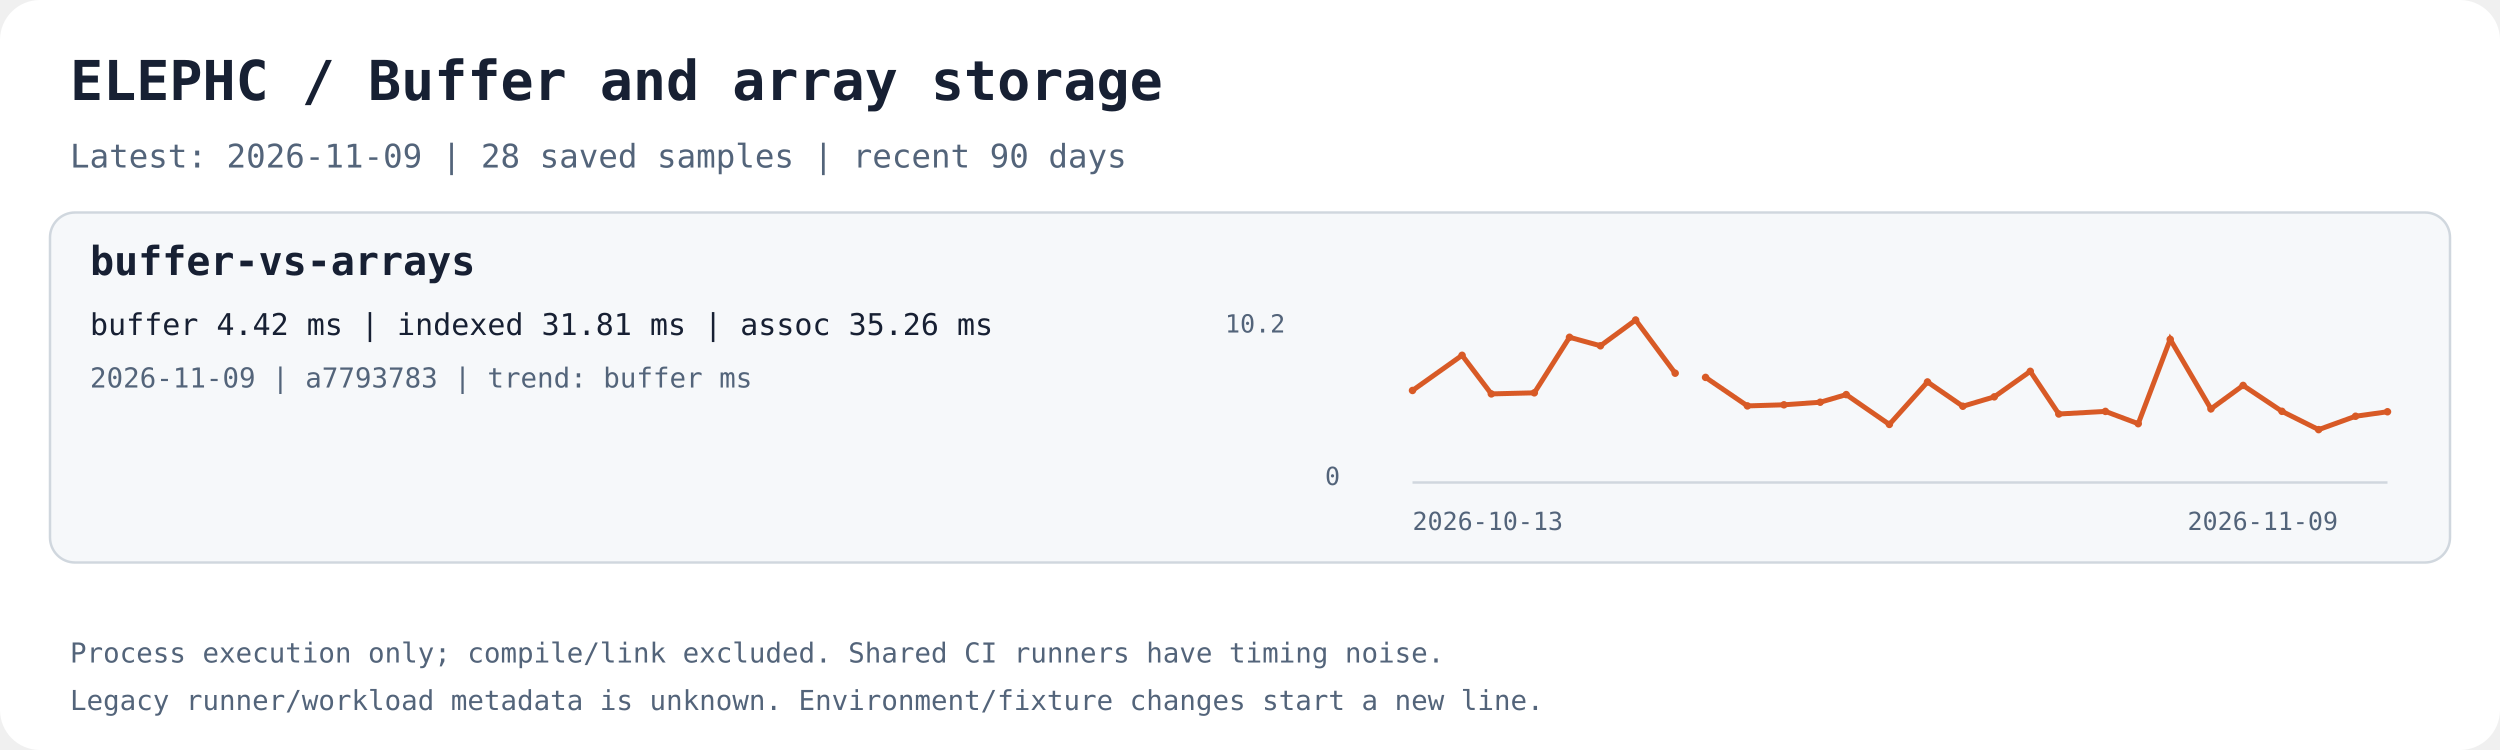
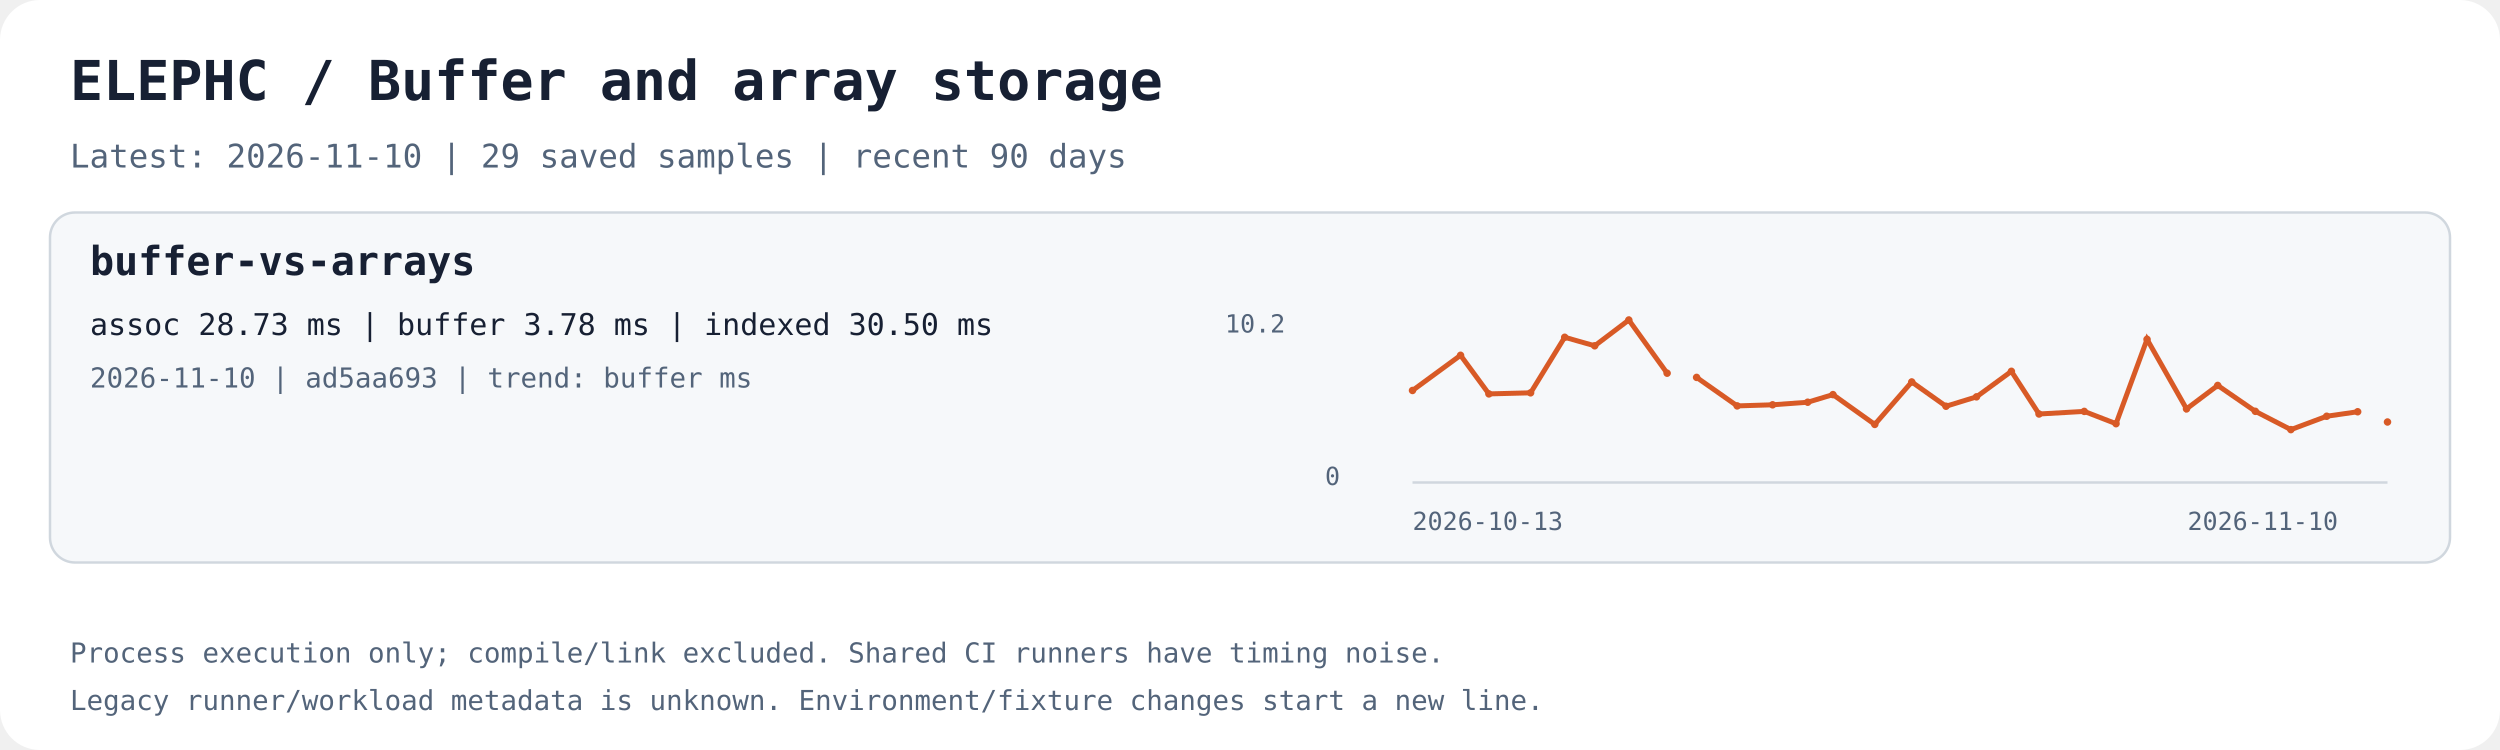
<svg xmlns="http://www.w3.org/2000/svg" width="1000" height="300" viewBox="0 0 1000 300" role="img" aria-labelledby="title desc">
  <rect width="1000" height="300" rx="16" fill="#ffffff" />
  <text x="28.0" y="40.0" fill="#172033" font-family="ui-monospace,monospace" font-size="22" font-weight="700">ELEPHC / Buffer and array storage</text>
-   <text x="28.0" y="67.0" fill="#53647a" font-family="ui-monospace,monospace" font-size="13" font-weight="400">Latest: 2026-11-09 | 28 saved samples | recent 90 days</text>
+   <text x="28.0" y="67.0" fill="#53647a" font-family="ui-monospace,monospace" font-size="13" font-weight="400">Latest: 2026-11-10 | 29 saved samples | recent 90 days</text>
  <rect x="20" y="85" width="960" height="140" rx="10" fill="#f6f8fa" stroke="#d0d7de" />
  <text x="36.0" y="110.0" fill="#172033" font-family="ui-monospace,monospace" font-size="16" font-weight="700">buffer-vs-arrays</text>
-   <text x="36.0" y="134.0" fill="#172033" font-family="ui-monospace,monospace" font-size="12" font-weight="400">buffer 4.42 ms | indexed 31.81 ms | assoc 35.26 ms</text>
-   <text x="36.0" y="155.0" fill="#53647a" font-family="ui-monospace,monospace" font-size="11" font-weight="400">2026-11-09 | a7793783 | trend: buffer ms</text>
+   <text x="36.0" y="134.0" fill="#172033" font-family="ui-monospace,monospace" font-size="12" font-weight="400">assoc 28.73 ms | buffer 3.78 ms | indexed 30.50 ms</text>
+   <text x="36.0" y="155.0" fill="#53647a" font-family="ui-monospace,monospace" font-size="11" font-weight="400">2026-11-10 | ad5aa693 | trend: buffer ms</text>
  <path d="M565 193 H955" stroke="#d0d7de" fill="none" />
-   <polyline points="565.00,156.19 584.83,142.12 596.53,157.56 613.73,157.13 627.80,134.91 640.18,138.32 654.25,128.00 670.07,149.28" stroke="#d85a26" stroke-width="2" fill="none" />
+   <polyline points="565.00,156.19 584.22,142.12 595.56,157.56 612.24,157.13 625.88,134.91 637.88,138.32 651.52,128.00 666.85,149.28" stroke="#d85a26" stroke-width="2" fill="none" />
  <circle cx="565.00" cy="156.19" r="1.5" fill="#d85a26" />
-   <circle cx="584.83" cy="142.12" r="1.5" fill="#d85a26" />
-   <circle cx="596.53" cy="157.56" r="1.5" fill="#d85a26" />
-   <circle cx="613.73" cy="157.13" r="1.5" fill="#d85a26" />
-   <circle cx="627.80" cy="134.91" r="1.5" fill="#d85a26" />
-   <circle cx="640.18" cy="138.32" r="1.5" fill="#d85a26" />
-   <circle cx="654.25" cy="128.00" r="1.5" fill="#d85a26" />
-   <circle cx="670.07" cy="149.28" r="1.5" fill="#d85a26" />
-   <polyline points="682.23,150.96 698.96,162.36 713.58,161.92 728.08,160.89 738.49,157.84 755.75,169.77 771.00,152.78 785.13,162.50 797.71,158.74 812.11,148.53 823.52,165.60 842.17,164.56 855.29,169.48 868.09,135.73 884.38,163.56 897.25,154.17 912.78,164.53 927.44,171.85 942.22,166.50 955.00,164.70" stroke="#d85a26" stroke-width="2" fill="none" />
-   <circle cx="682.23" cy="150.96" r="1.5" fill="#d85a26" />
-   <circle cx="698.96" cy="162.36" r="1.5" fill="#d85a26" />
-   <circle cx="713.58" cy="161.92" r="1.5" fill="#d85a26" />
-   <circle cx="728.08" cy="160.89" r="1.5" fill="#d85a26" />
-   <circle cx="738.49" cy="157.84" r="1.5" fill="#d85a26" />
-   <circle cx="755.75" cy="169.77" r="1.5" fill="#d85a26" />
-   <circle cx="771.00" cy="152.78" r="1.5" fill="#d85a26" />
-   <circle cx="785.13" cy="162.50" r="1.5" fill="#d85a26" />
-   <circle cx="797.71" cy="158.74" r="1.5" fill="#d85a26" />
-   <circle cx="812.11" cy="148.53" r="1.5" fill="#d85a26" />
-   <circle cx="823.52" cy="165.60" r="1.5" fill="#d85a26" />
-   <circle cx="842.17" cy="164.56" r="1.5" fill="#d85a26" />
-   <circle cx="855.29" cy="169.48" r="1.5" fill="#d85a26" />
-   <circle cx="868.09" cy="135.73" r="1.5" fill="#d85a26" />
-   <circle cx="884.38" cy="163.56" r="1.5" fill="#d85a26" />
-   <circle cx="897.25" cy="154.17" r="1.5" fill="#d85a26" />
-   <circle cx="912.78" cy="164.53" r="1.5" fill="#d85a26" />
-   <circle cx="927.44" cy="171.85" r="1.5" fill="#d85a26" />
-   <circle cx="942.22" cy="166.50" r="1.5" fill="#d85a26" />
-   <circle cx="955.00" cy="164.70" r="1.5" fill="#d85a26" />
+   <circle cx="584.22" cy="142.12" r="1.5" fill="#d85a26" />
+   <circle cx="595.56" cy="157.56" r="1.5" fill="#d85a26" />
+   <circle cx="612.24" cy="157.13" r="1.5" fill="#d85a26" />
+   <circle cx="625.88" cy="134.91" r="1.5" fill="#d85a26" />
+   <circle cx="637.88" cy="138.32" r="1.5" fill="#d85a26" />
+   <circle cx="651.52" cy="128.00" r="1.5" fill="#d85a26" />
+   <circle cx="666.85" cy="149.28" r="1.5" fill="#d85a26" />
+   <polyline points="678.64,150.96 694.87,162.36 709.04,161.92 723.09,160.89 733.18,157.84 749.91,169.77 764.70,152.78 778.40,162.50 790.60,158.74 804.56,148.53 815.61,165.60 833.70,164.56 846.41,169.48 858.82,135.73 874.61,163.56 887.09,154.17 902.14,164.53 916.35,171.85 930.68,166.50 943.07,164.70" stroke="#d85a26" stroke-width="2" fill="none" />
+   <circle cx="678.64" cy="150.96" r="1.5" fill="#d85a26" />
+   <circle cx="694.87" cy="162.36" r="1.5" fill="#d85a26" />
+   <circle cx="709.04" cy="161.92" r="1.5" fill="#d85a26" />
+   <circle cx="723.09" cy="160.89" r="1.5" fill="#d85a26" />
+   <circle cx="733.18" cy="157.84" r="1.5" fill="#d85a26" />
+   <circle cx="749.91" cy="169.77" r="1.5" fill="#d85a26" />
+   <circle cx="764.70" cy="152.78" r="1.5" fill="#d85a26" />
+   <circle cx="778.40" cy="162.50" r="1.5" fill="#d85a26" />
+   <circle cx="790.60" cy="158.74" r="1.5" fill="#d85a26" />
+   <circle cx="804.56" cy="148.53" r="1.5" fill="#d85a26" />
+   <circle cx="815.61" cy="165.60" r="1.5" fill="#d85a26" />
+   <circle cx="833.70" cy="164.56" r="1.5" fill="#d85a26" />
+   <circle cx="846.41" cy="169.48" r="1.5" fill="#d85a26" />
+   <circle cx="858.82" cy="135.73" r="1.5" fill="#d85a26" />
+   <circle cx="874.61" cy="163.56" r="1.5" fill="#d85a26" />
+   <circle cx="887.09" cy="154.17" r="1.5" fill="#d85a26" />
+   <circle cx="902.14" cy="164.53" r="1.5" fill="#d85a26" />
+   <circle cx="916.35" cy="171.85" r="1.5" fill="#d85a26" />
+   <circle cx="930.68" cy="166.50" r="1.5" fill="#d85a26" />
+   <circle cx="943.07" cy="164.70" r="1.5" fill="#d85a26" />
+   <polyline points="955.00,168.80" stroke="#d85a26" stroke-width="2" fill="none" />
+   <circle cx="955.00" cy="168.80" r="1.5" fill="#d85a26" />
  <text x="565.0" y="212.0" fill="#53647a" font-family="ui-monospace,monospace" font-size="10" font-weight="400">2026-10-13</text>
-   <text x="875.0" y="212.0" fill="#53647a" font-family="ui-monospace,monospace" font-size="10" font-weight="400">2026-11-09</text>
+   <text x="875.0" y="212.0" fill="#53647a" font-family="ui-monospace,monospace" font-size="10" font-weight="400">2026-11-10</text>
  <text x="490.0" y="133.0" fill="#53647a" font-family="ui-monospace,monospace" font-size="10" font-weight="400">10.2</text>
  <text x="530.0" y="194.0" fill="#53647a" font-family="ui-monospace,monospace" font-size="10" font-weight="400">0</text>
  <text x="28.0" y="265.0" fill="#53647a" font-family="ui-monospace,monospace" font-size="11" font-weight="400">Process execution only; compile/link excluded. Shared CI runners have timing noise.</text>
  <text x="28.0" y="284.0" fill="#53647a" font-family="ui-monospace,monospace" font-size="11" font-weight="400">Legacy runner/workload metadata is unknown. Environment/fixture changes start a new line.</text>
</svg>
